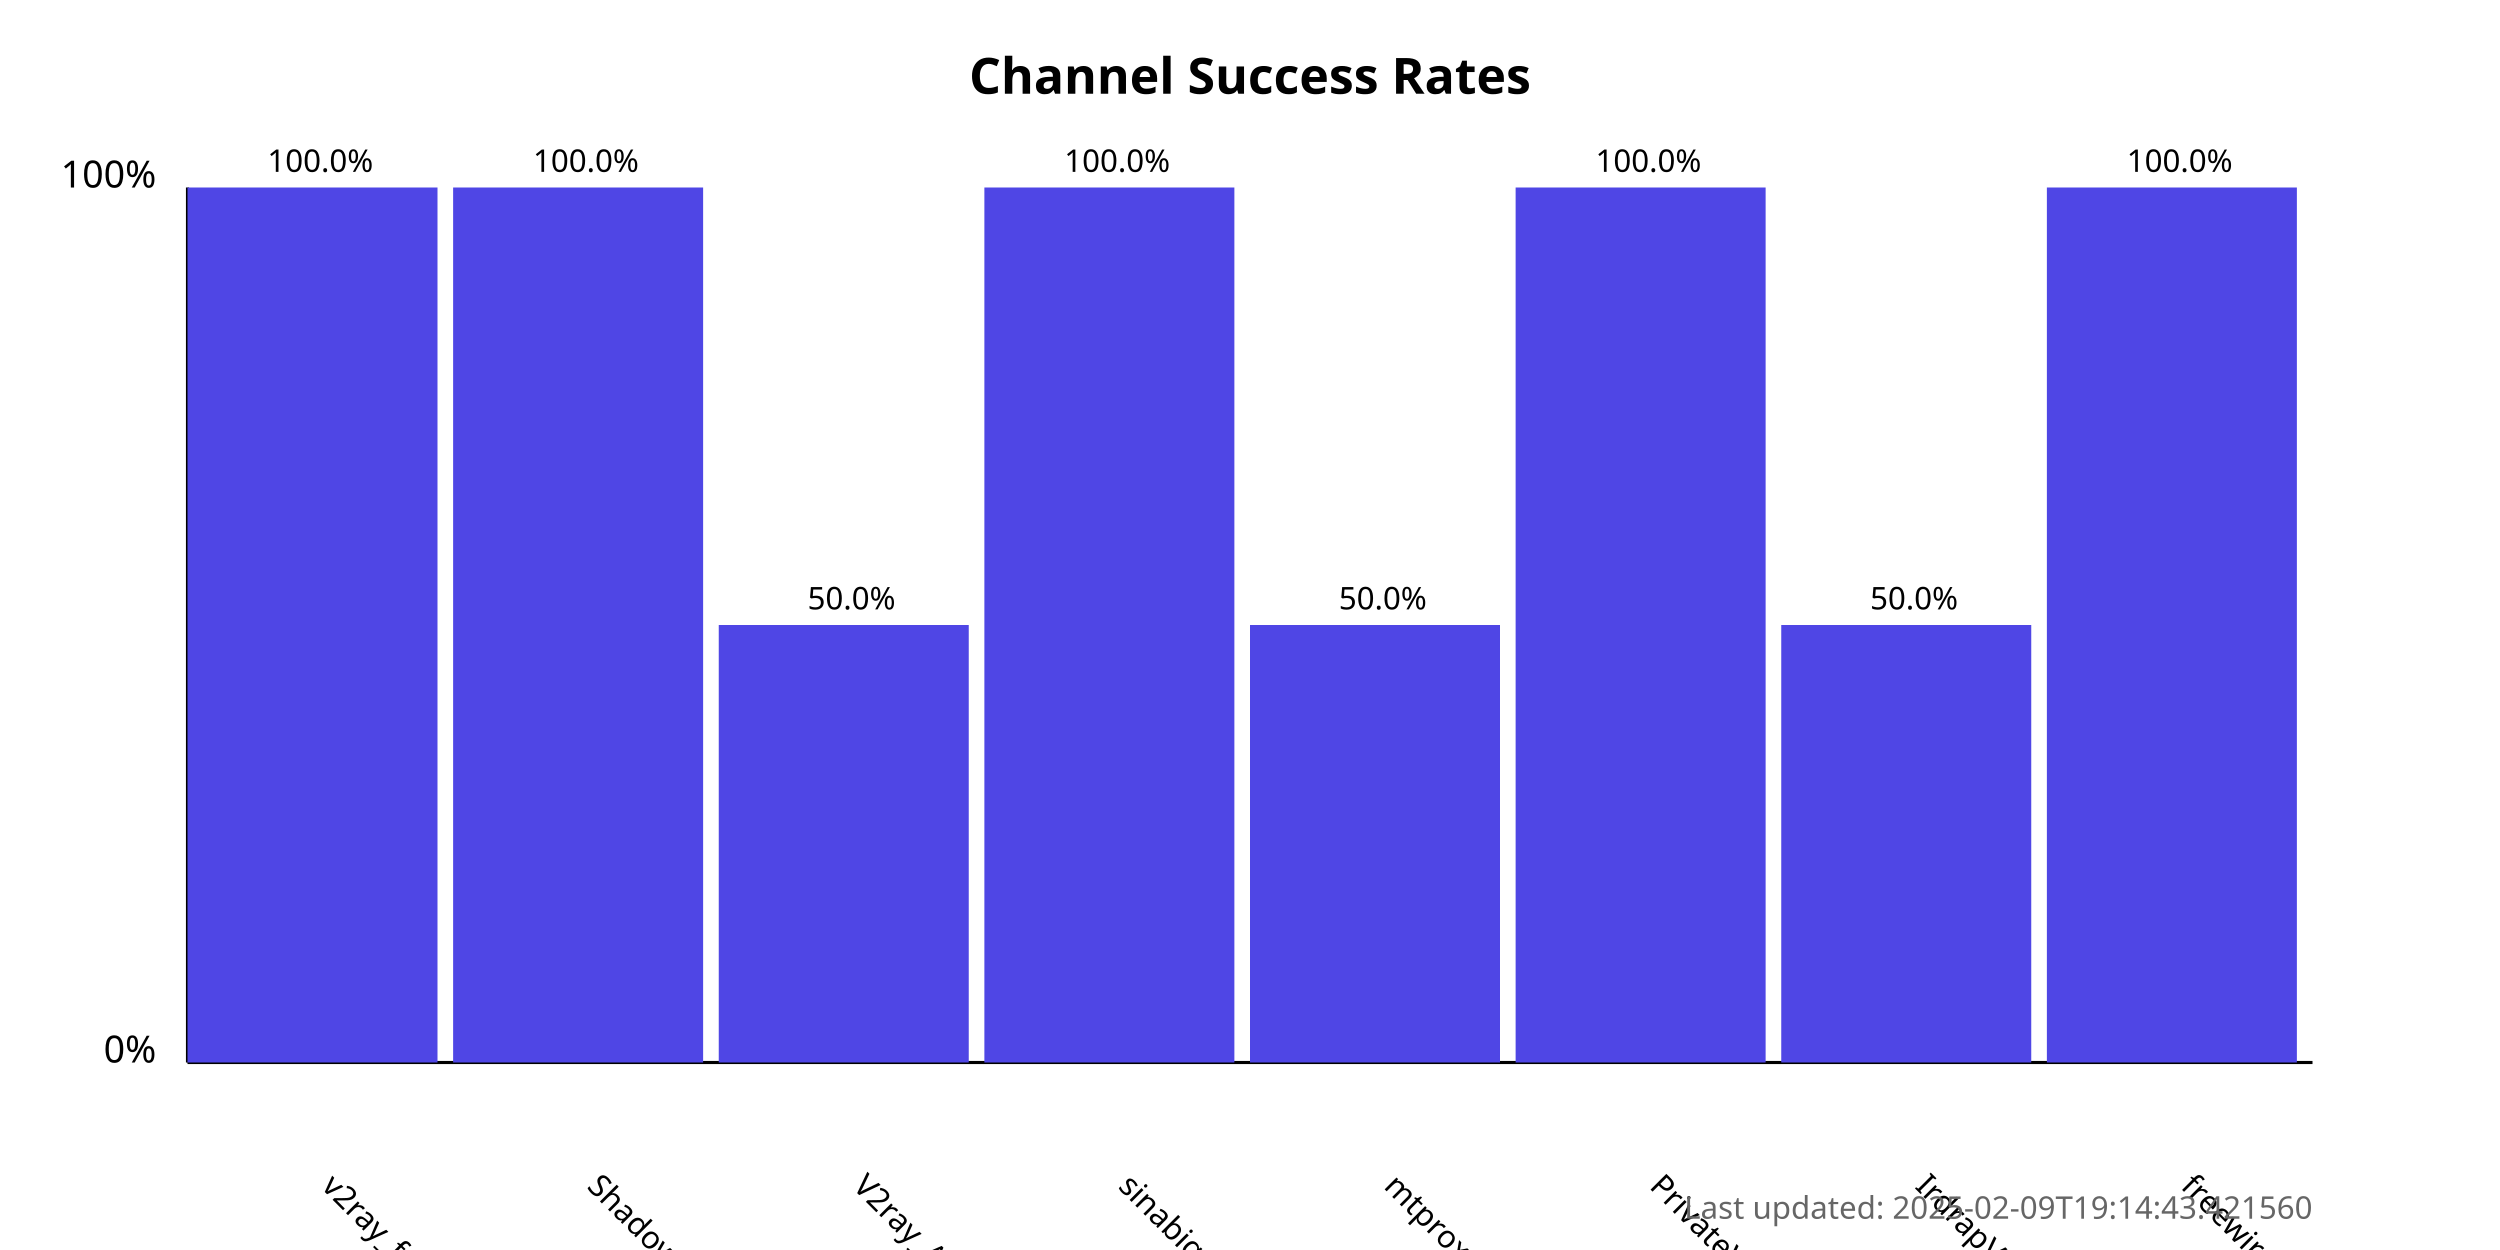
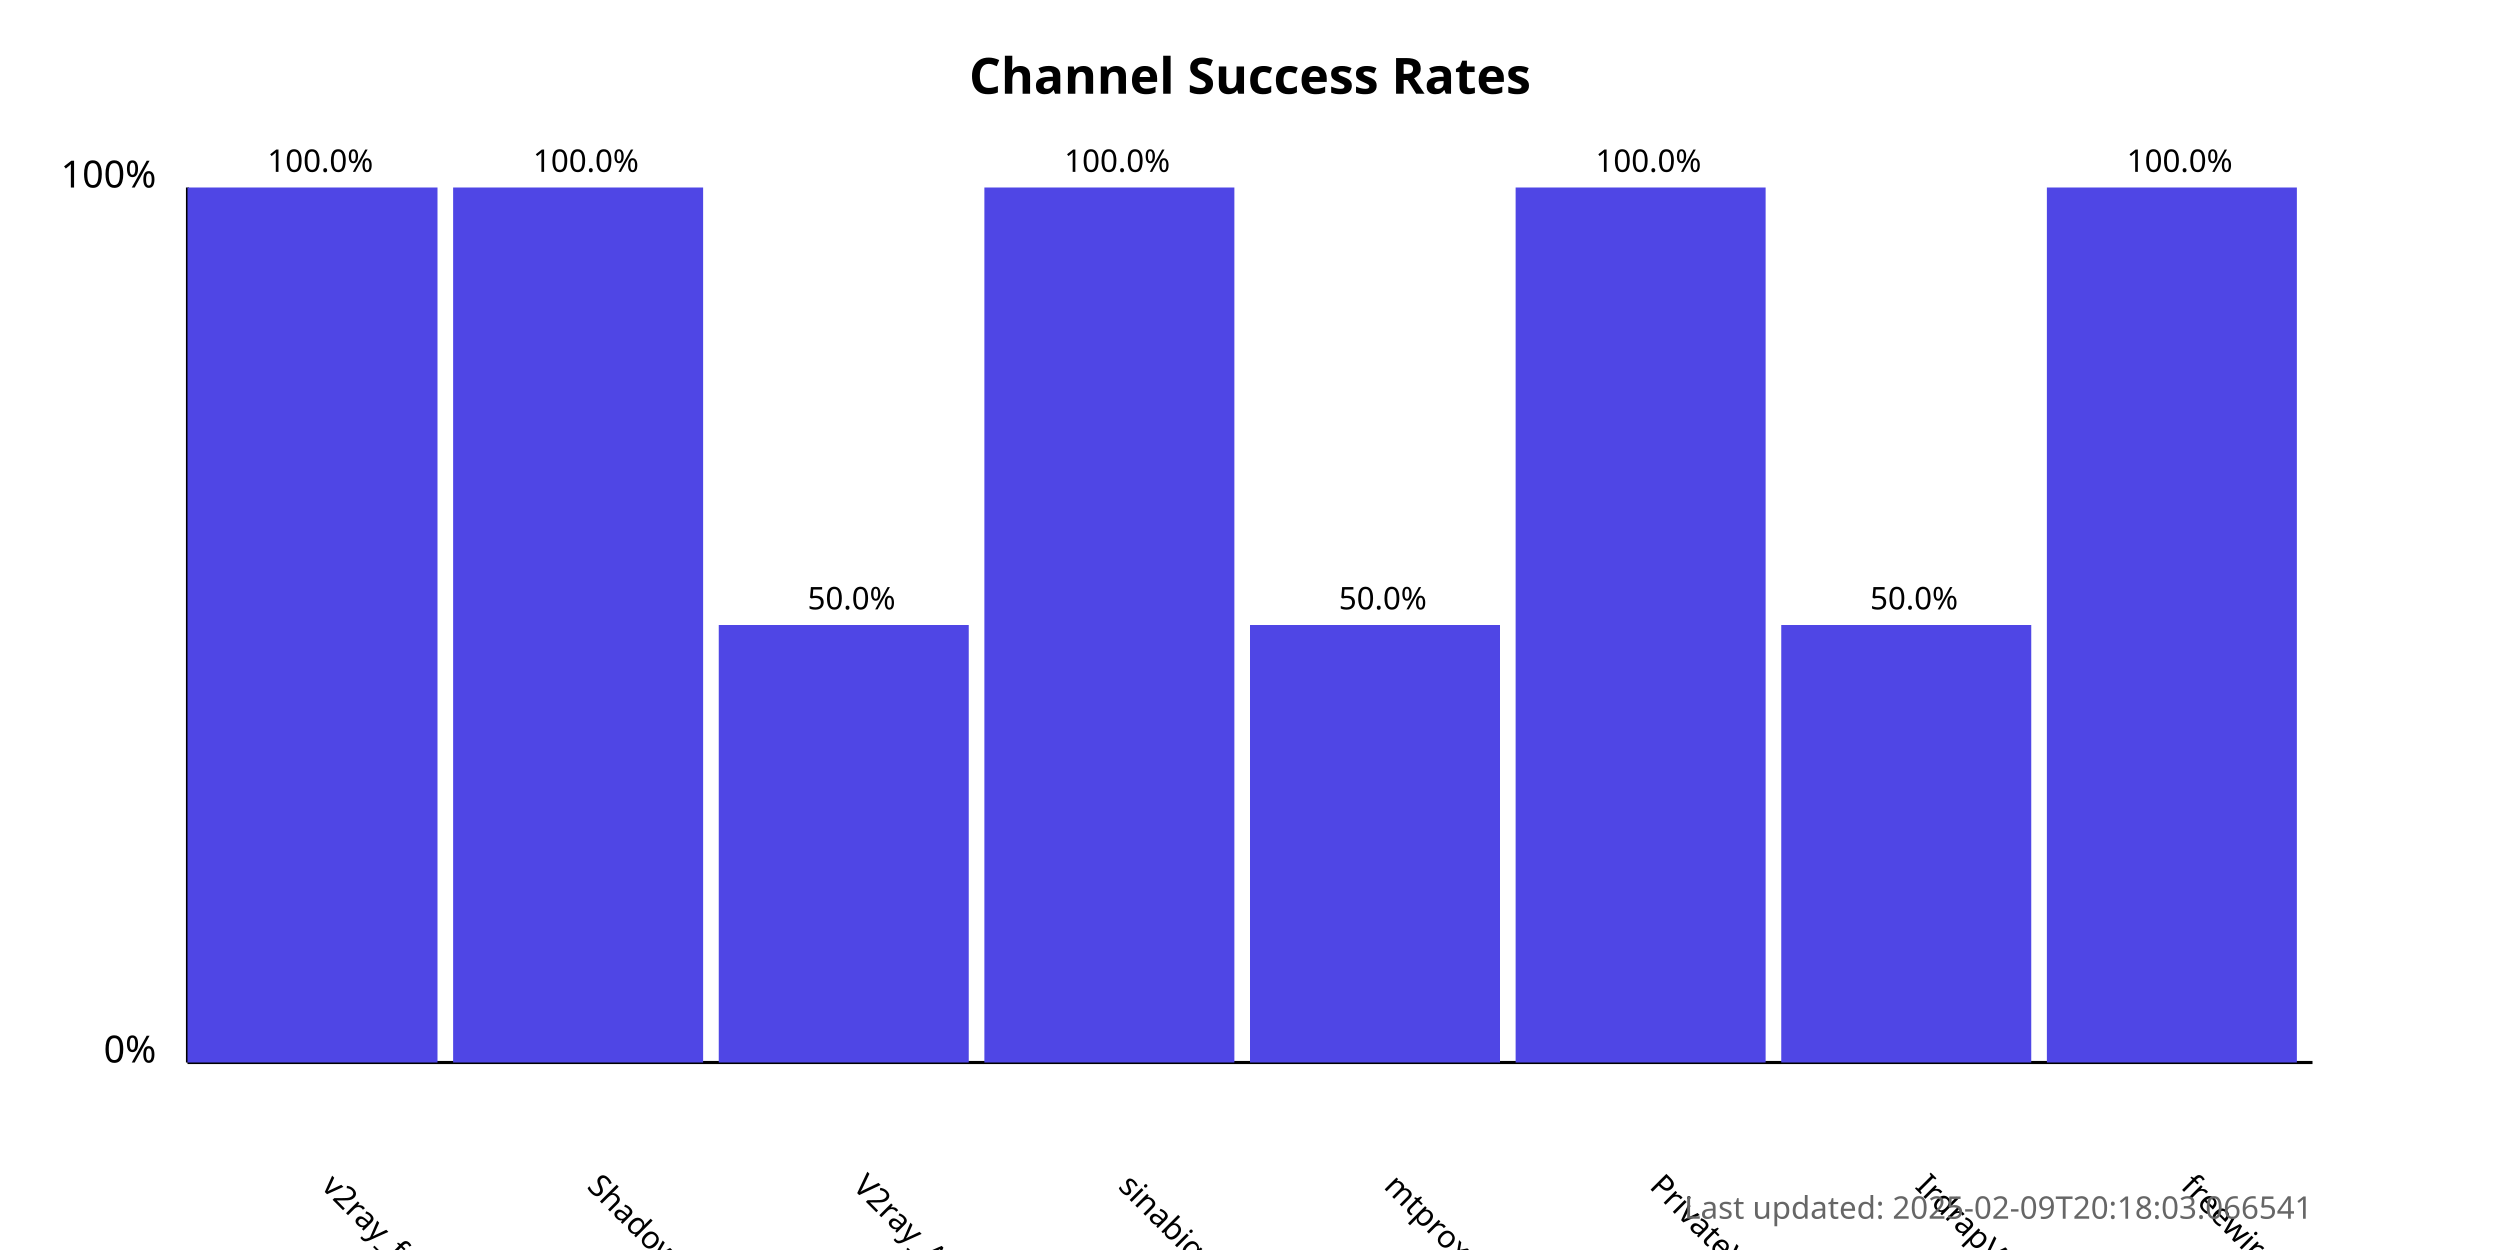
<svg xmlns="http://www.w3.org/2000/svg" width="800" height="400">
  <style>
            .chart-title { font: bold 16px sans-serif; }
            .axis-label { font: 12px sans-serif; }
            .tick-label { font: 10px sans-serif; }
            .bar { fill: #4f46e5; }
            .bar:hover { fill: #6366f1; }
            .timestamp { font: 10px sans-serif; fill: #666; }
        </style>
  <text x="400.0" y="30" text-anchor="middle" class="chart-title">
            Channel Success Rates
        </text>
  <line x1="60" y1="340" x2="60" y2="60" stroke="black" stroke-width="1" />
  <line x1="60" y1="340" x2="740" y2="340" stroke="black" stroke-width="1" />
  <text x="50" y="340" text-anchor="end" class="axis-label">0%</text>
  <text x="50" y="60" text-anchor="end" class="axis-label">100%</text>
  <g>
    <rect x="60" y="60.0" width="80.0" height="280.0" class="bar" />
    <text x="102.5" y="380" transform="rotate(45, 102.5, 380)" text-anchor="start" class="tick-label">
                v2ray_free_conf
            </text>
    <text x="102.5" y="55.0" text-anchor="middle" class="tick-label">
                100.0%
            </text>
  </g>
  <g>
    <rect x="145.0" y="60.0" width="80.0" height="280.0" class="bar" />
    <text x="187.5" y="380" transform="rotate(45, 187.5, 380)" text-anchor="start" class="tick-label">
                ShadowProxy66
            </text>
    <text x="187.5" y="55.0" text-anchor="middle" class="tick-label">
                100.0%
            </text>
  </g>
  <g>
    <rect x="230.0" y="200.0" width="80.0" height="140.0" class="bar" />
    <text x="272.5" y="380" transform="rotate(45, 272.5, 380)" text-anchor="start" class="tick-label">
                V2ray_Alpha
            </text>
    <text x="272.5" y="195.0" text-anchor="middle" class="tick-label">
                50.0%
            </text>
  </g>
  <g>
    <rect x="315.0" y="60.0" width="80.0" height="280.0" class="bar" />
    <text x="357.5" y="380" transform="rotate(45, 357.5, 380)" text-anchor="start" class="tick-label">
                sinabigo
            </text>
    <text x="357.5" y="55.0" text-anchor="middle" class="tick-label">
                100.0%
            </text>
  </g>
  <g>
    <rect x="400.0" y="200.0" width="80.0" height="140.0" class="bar" />
    <text x="442.5" y="380" transform="rotate(45, 442.5, 380)" text-anchor="start" class="tick-label">
                mtproxy_lists
            </text>
    <text x="442.5" y="195.0" text-anchor="middle" class="tick-label">
                50.0%
            </text>
  </g>
  <g>
    <rect x="485.0" y="60.0" width="80.0" height="280.0" class="bar" />
    <text x="527.5" y="380" transform="rotate(45, 527.5, 380)" text-anchor="start" class="tick-label">
                PrivateVPNs
            </text>
    <text x="527.5" y="55.0" text-anchor="middle" class="tick-label">
                100.0%
            </text>
  </g>
  <g>
    <rect x="570.0" y="200.0" width="80.0" height="140.0" class="bar" />
    <text x="612.5" y="380" transform="rotate(45, 612.5, 380)" text-anchor="start" class="tick-label">
                IrdrapVPNnews
            </text>
    <text x="612.5" y="195.0" text-anchor="middle" class="tick-label">
                50.0%
            </text>
  </g>
  <g>
    <rect x="655.0" y="60.0" width="80.0" height="280.0" class="bar" />
    <text x="697.5" y="380" transform="rotate(45, 697.5, 380)" text-anchor="start" class="tick-label">
                freewireguard
            </text>
    <text x="697.5" y="55.0" text-anchor="middle" class="tick-label">
                100.0%
            </text>
  </g>
  <text x="740" y="390" text-anchor="end" class="timestamp">
-             Last updated: 2025-02-09T19:14:43.421560
+             Last updated: 2025-02-09T20:18:03.066541
        </text>
</svg>
